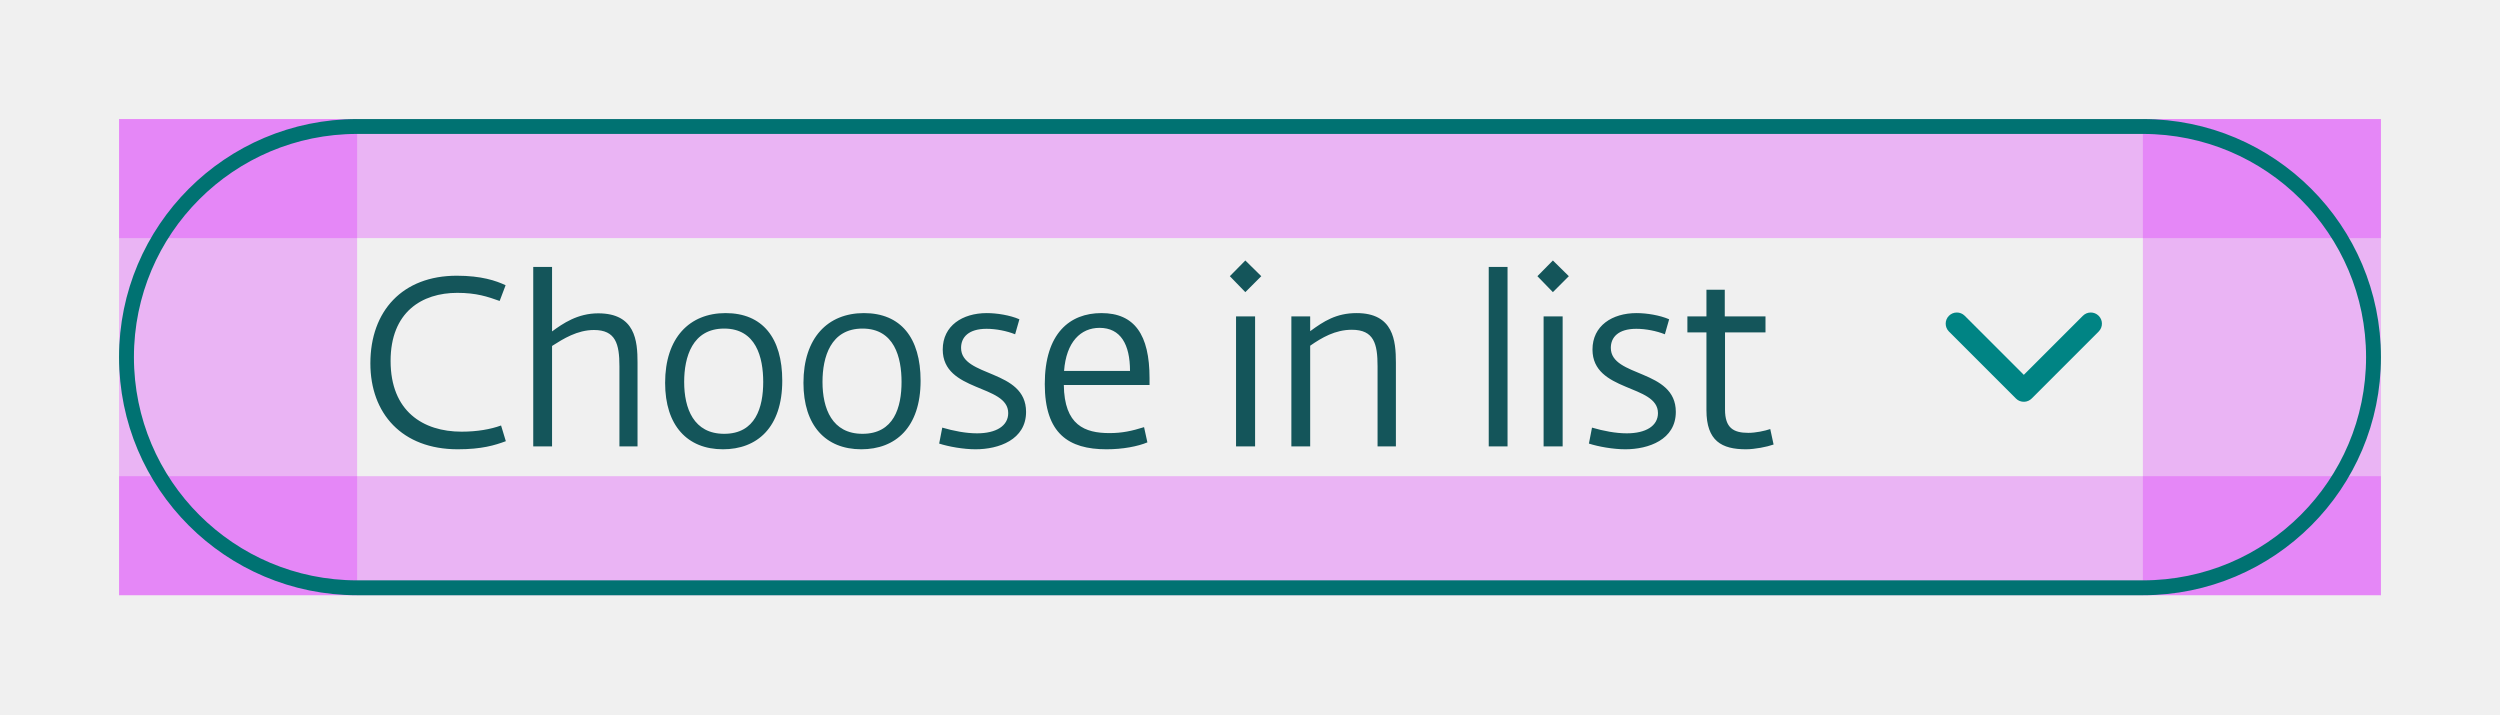
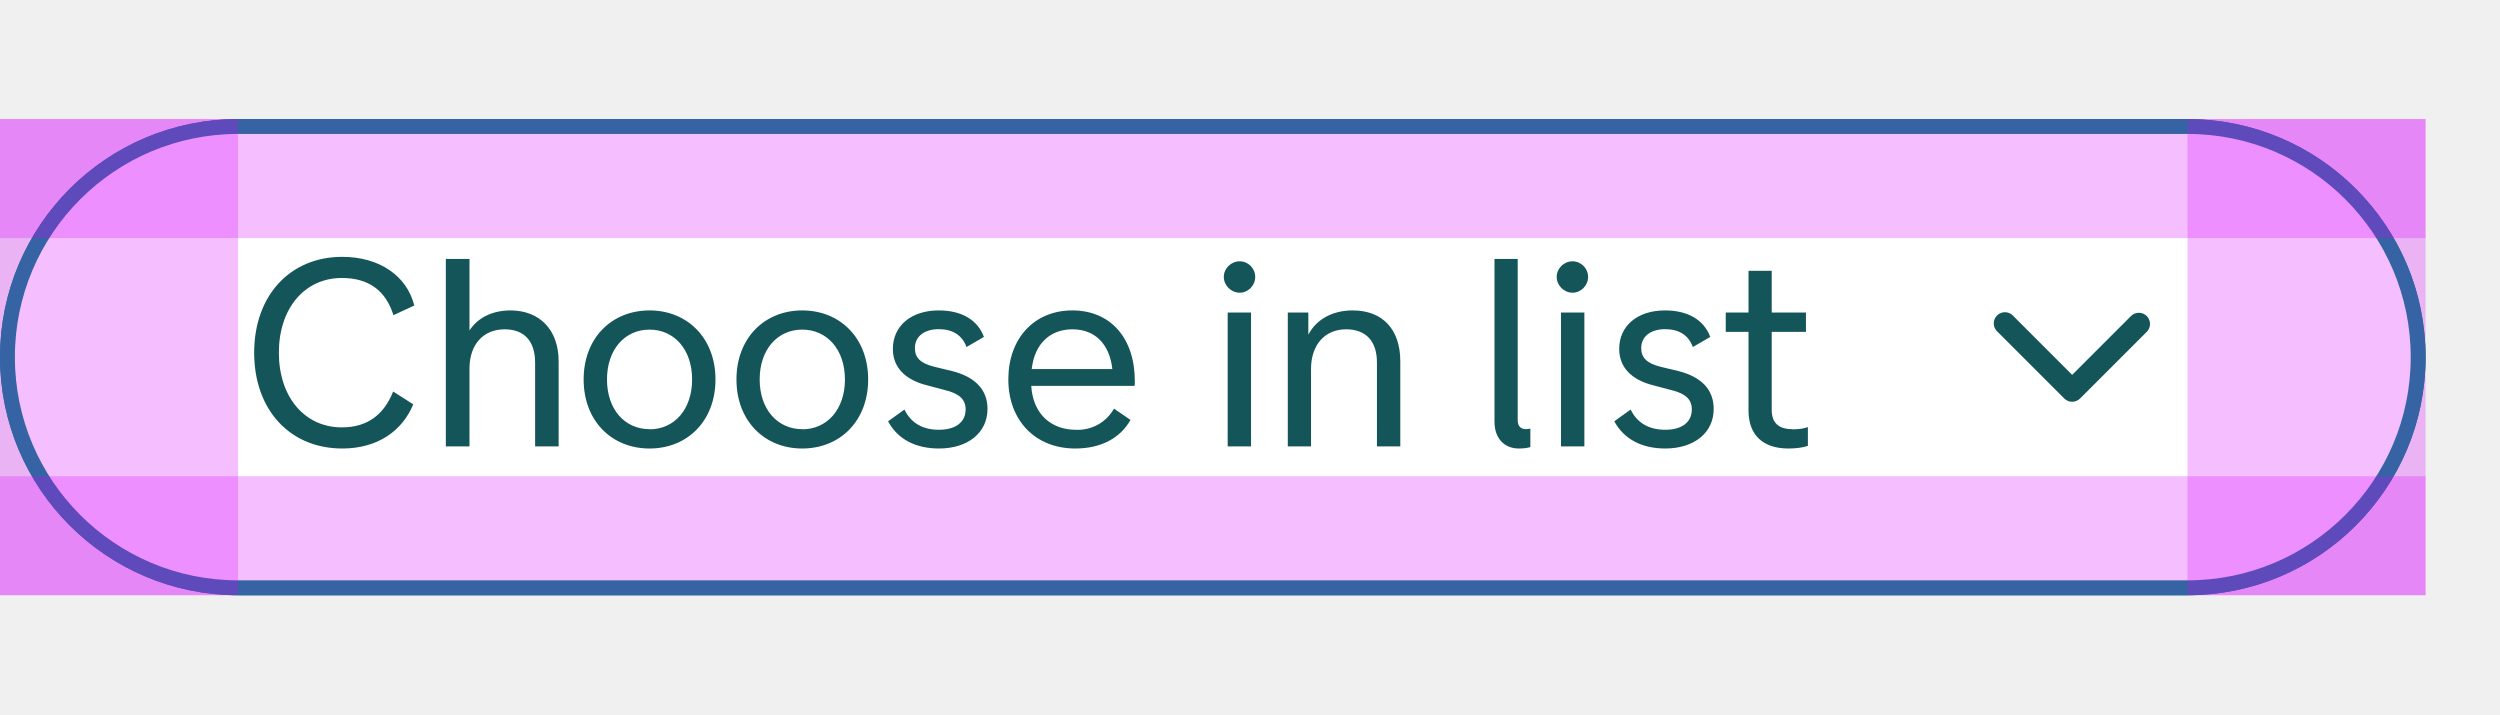
- <svg xmlns="http://www.w3.org/2000/svg" width="168" height="48" viewBox="0 0 168 48" fill="none">
-   <rect x="8" y="8" width="152" height="8" fill="#DB00FF" fill-opacity="0.25" />
-   <rect x="8" y="32" width="152" height="8" fill="#DB00FF" fill-opacity="0.25" />
-   <rect x="8" y="8" width="16" height="32" fill="#DB00FF" fill-opacity="0.25" />
-   <rect x="144" y="8" width="16" height="32" fill="#DB00FF" fill-opacity="0.25" />
-   <rect x="8.5" y="8.5" width="151" height="31" rx="15.5" stroke="#007272" />
-   <path d="M30.761 30.192C32.377 30.192 33.257 29.92 33.992 29.648L33.672 28.592C32.968 28.848 32.072 29.008 31.017 29.008C28.424 29.008 26.248 27.632 26.248 24.256C26.248 20.96 28.36 19.68 30.729 19.68C32.025 19.68 32.761 19.936 33.577 20.224L33.977 19.168C33.337 18.864 32.344 18.528 30.697 18.528C27.049 18.528 24.889 20.896 24.889 24.416C24.889 27.792 27.017 30.192 30.761 30.192ZM35.834 30H37.098V23.248C37.85 22.768 38.794 22.176 39.914 22.176C41.37 22.176 41.626 23.104 41.626 24.624V30H42.842V24.368C42.842 22.912 42.698 21.056 40.202 21.056C38.81 21.056 37.818 21.744 37.098 22.272V17.936H35.834V30ZM48.584 30.192C50.872 30.192 52.568 28.736 52.568 25.584C52.568 22.704 51.24 21.04 48.76 21.04C46.328 21.04 44.696 22.704 44.696 25.728C44.696 28.592 46.184 30.192 48.584 30.192ZM48.664 29.152C46.616 29.152 45.976 27.456 45.976 25.664C45.976 24 46.52 22.08 48.664 22.08C50.808 22.08 51.288 24.016 51.288 25.664C51.288 27.376 50.776 29.152 48.664 29.152ZM57.88 30.192C60.168 30.192 61.864 28.736 61.864 25.584C61.864 22.704 60.536 21.04 58.056 21.04C55.624 21.04 53.992 22.704 53.992 25.728C53.992 28.592 55.48 30.192 57.88 30.192ZM57.96 29.152C55.912 29.152 55.272 27.456 55.272 25.664C55.272 24 55.816 22.08 57.96 22.08C60.104 22.08 60.584 24.016 60.584 25.664C60.584 27.376 60.072 29.152 57.96 29.152ZM65.56 30.192C67.112 30.192 68.952 29.552 68.952 27.68C68.952 24.784 64.584 25.376 64.584 23.376C64.584 22.656 65.096 22.096 66.296 22.096C66.936 22.096 67.656 22.24 68.216 22.464L68.504 21.456C67.88 21.184 67 21.04 66.312 21.04C64.68 21.04 63.352 21.888 63.352 23.488C63.352 26.368 67.752 25.808 67.752 27.76C67.752 28.624 66.936 29.12 65.656 29.12C64.904 29.12 64.088 28.96 63.32 28.736L63.112 29.808C63.752 30.016 64.744 30.192 65.56 30.192ZM74.353 30.192C75.457 30.192 76.449 30 77.105 29.728L76.881 28.704C76.065 28.96 75.409 29.104 74.561 29.104C72.897 29.104 71.521 28.576 71.489 25.872H77.249V25.408C77.249 22.496 76.241 21.04 74.017 21.04C71.889 21.04 70.209 22.4 70.209 25.808C70.209 29.136 71.809 30.192 74.353 30.192ZM71.505 24.928C71.649 22.976 72.625 22.032 73.889 22.032C75.313 22.032 75.937 23.152 75.937 24.928H71.505ZM83.062 30H84.342V21.264H83.062V30ZM83.686 19.632L84.758 18.56L83.686 17.504L82.646 18.56L83.686 19.632ZM86.78 30H88.044V23.232C88.828 22.688 89.724 22.16 90.844 22.16C92.332 22.16 92.572 23.104 92.572 24.608V30H93.804V24.368C93.804 22.896 93.644 21.04 91.164 21.04C89.804 21.04 88.956 21.584 88.044 22.256V21.264H86.78V30ZM100.043 30H101.307V17.936H100.043V30ZM103.73 30H105.01V21.264H103.73V30ZM104.354 19.632L105.426 18.56L104.354 17.504L103.314 18.56L104.354 19.632ZM109.223 30.192C110.775 30.192 112.615 29.552 112.615 27.68C112.615 24.784 108.247 25.376 108.247 23.376C108.247 22.656 108.759 22.096 109.959 22.096C110.599 22.096 111.319 22.24 111.879 22.464L112.167 21.456C111.543 21.184 110.663 21.04 109.975 21.04C108.343 21.04 107.015 21.888 107.015 23.488C107.015 26.368 111.415 25.808 111.415 27.76C111.415 28.624 110.599 29.12 109.319 29.12C108.567 29.12 107.751 28.96 106.983 28.736L106.775 29.808C107.415 30.016 108.407 30.192 109.223 30.192ZM117.329 30.192C117.921 30.192 118.737 30.032 119.185 29.872L118.961 28.832C118.593 28.96 117.969 29.088 117.489 29.088C116.481 29.088 115.921 28.752 115.921 27.52V22.336H118.641V21.264H115.905V19.472H114.673V21.264H113.393V22.336H114.673V27.568C114.673 29.632 115.697 30.192 117.329 30.192Z" fill="#14555A" />
-   <path fill-rule="evenodd" clip-rule="evenodd" d="M132.03 21.22C131.737 20.927 131.263 20.927 130.97 21.22C130.677 21.512 130.677 21.987 130.97 22.28L135.47 26.78C135.506 26.817 135.546 26.849 135.587 26.876C135.878 27.069 136.274 27.037 136.53 26.78L141.03 22.28C141.323 21.987 141.323 21.512 141.03 21.22C140.737 20.927 140.263 20.927 139.97 21.22L136 25.189L132.03 21.22Z" fill="#008484" />
+ <svg xmlns="http://www.w3.org/2000/svg" fill="none" height="48" viewBox="0 0 168 48" width="168">
+   <rect fill="#fbfcf9" height="31" rx="15.5" stroke="#008484" width="162" x=".5" y="8.5" />
+   <rect fill="#fff" height="31" rx="15.5" stroke="#008484" width="162" x=".5" y="8.5" />
+   <path clip-rule="evenodd" d="m135.28 21.22a.75.75 0 1 0 -1.06 1.06l4.5 4.5a.75.75 0 0 0 1.06 0l4.5-4.5a.75.75 0 0 0 -1.06-1.06l-3.97 3.97z" fill="#14555a" fill-rule="evenodd" />
+   <path d="m23 30.14c2.36 0 4.03-1.17 4.77-2.97l-1.35-.86c-.61 1.53-1.7 2.41-3.45 2.41-2.49 0-4.23-2.03-4.23-5.02s1.74-5.02 4.23-5.02c1.8 0 2.95.84 3.47 2.5l1.4-.65c-.5-2-2.35-3.27-4.84-3.27-3.5 0-5.92 2.59-5.92 6.44s2.41 6.44 5.92 6.44zm11.3-9.28c-1.22 0-2.21.5-2.75 1.35v-4.81h-1.59v12.6h1.59v-5.24c0-1.6.92-2.63 2.36-2.63 1.33 0 2.05.8 2.05 2.25v5.62h1.58v-5.72c0-2.1-1.26-3.42-3.24-3.42zm9.35 9.28c2.54 0 4.43-1.85 4.43-4.64s-1.9-4.64-4.43-4.64c-2.54 0-4.43 1.85-4.43 4.64s1.89 4.64 4.43 4.64zm0-1.3c-1.66 0-2.86-1.32-2.86-3.34s1.2-3.35 2.86-3.35c1.65 0 2.86 1.33 2.86 3.35s-1.2 3.35-2.86 3.35zm10.26 1.3c2.54 0 4.43-1.85 4.43-4.64s-1.89-4.64-4.43-4.64c-2.53 0-4.42 1.85-4.42 4.64s1.89 4.64 4.42 4.64zm0-1.3c-1.65 0-2.86-1.32-2.86-3.34s1.2-3.35 2.86-3.35 2.87 1.33 2.87 3.35-1.21 3.35-2.87 3.35zm9.19 1.3c1.94 0 3.26-1.06 3.26-2.66 0-1.28-.81-2.14-2.36-2.54l-1.2-.29c-.93-.23-1.32-.6-1.32-1.26 0-.77.63-1.27 1.6-1.27.95 0 1.58.41 1.87 1.2l1.17-.68c-.43-1.15-1.5-1.78-3.04-1.78-1.85 0-3.08 1.04-3.08 2.59 0 1.22.81 2.09 2.36 2.46l1.13.3c.96.23 1.4.62 1.4 1.3 0 .87-.68 1.37-1.8 1.37-1.09 0-1.88-.46-2.31-1.36l-1.1.79c.63 1.19 1.83 1.83 3.42 1.83zm13.16-4.53c0-2.88-1.62-4.75-4.2-4.75-2.57 0-4.3 1.89-4.3 4.64 0 2.74 1.8 4.64 4.5 4.64 1.7 0 3.01-.68 3.71-1.92l-1.11-.76a2.78 2.78 0 0 1 -2.58 1.42c-1.53 0-2.86-.95-2.98-2.95h6.94c.02-.05.02-.25.02-.32zm-4.2-3.48c1.54 0 2.5 1 2.69 2.67h-5.42c.2-1.73 1.26-2.67 2.74-2.67zm11.25-2.46c.57 0 1.04-.49 1.04-1.06 0-.58-.47-1.05-1.04-1.05-.58 0-1.07.47-1.07 1.05 0 .57.49 1.06 1.07 1.06zm-.81 10.33h1.57v-9h-1.57zm8.4-9.14c-1.36 0-2.44.6-2.98 1.63v-1.49h-1.38v9h1.56v-5.2c0-1.62.92-2.67 2.36-2.67 1.33 0 2.07.8 2.07 2.22v5.65h1.57v-5.72c0-2.15-1.19-3.42-3.2-3.42zm11.17 9.28c.37 0 .64-.05.77-.1v-1.24a1.3 1.3 0 0 1 -.3.04c-.3 0-.55-.16-.55-.6v-10.84h-1.56v10.94c0 1.12.66 1.8 1.64 1.8zm3.6-10.47c.58 0 1.05-.49 1.05-1.06 0-.58-.47-1.05-1.05-1.05-.57 0-1.06.47-1.06 1.05 0 .57.49 1.06 1.06 1.06zm-.77 10.33h1.57v-9h-1.57zm7 .14c1.95 0 3.26-1.06 3.26-2.66 0-1.28-.8-2.14-2.35-2.54l-1.21-.29c-.92-.23-1.31-.6-1.31-1.26 0-.77.63-1.27 1.6-1.27.95 0 1.58.41 1.87 1.2l1.17-.68c-.43-1.15-1.51-1.78-3.04-1.78-1.86 0-3.08 1.04-3.08 2.59 0 1.22.81 2.09 2.36 2.46l1.13.3c.96.23 1.39.62 1.39 1.3 0 .87-.67 1.37-1.78 1.37-1.1 0-1.9-.46-2.33-1.36l-1.1.79c.64 1.19 1.84 1.83 3.43 1.83zm8.55-1.3c-.92 0-1.39-.42-1.39-1.29v-5.25h2.3v-1.3h-2.3v-2.8h-1.56v2.8h-1.53v1.3h1.53v5.29c0 1.64.97 2.55 2.68 2.55.52 0 1.03-.07 1.31-.18v-1.26c-.25.1-.63.15-1.04.15z" fill="#14555a" />
+   <g fill="#db00ff" fill-opacity=".25">
+     <path d="m0 8h163v8h-163zm0 24h163v8h-163z" />
+     <path d="m0 8h16v32h-16zm147 0h16v32h-16z" />
+   </g>
</svg>
